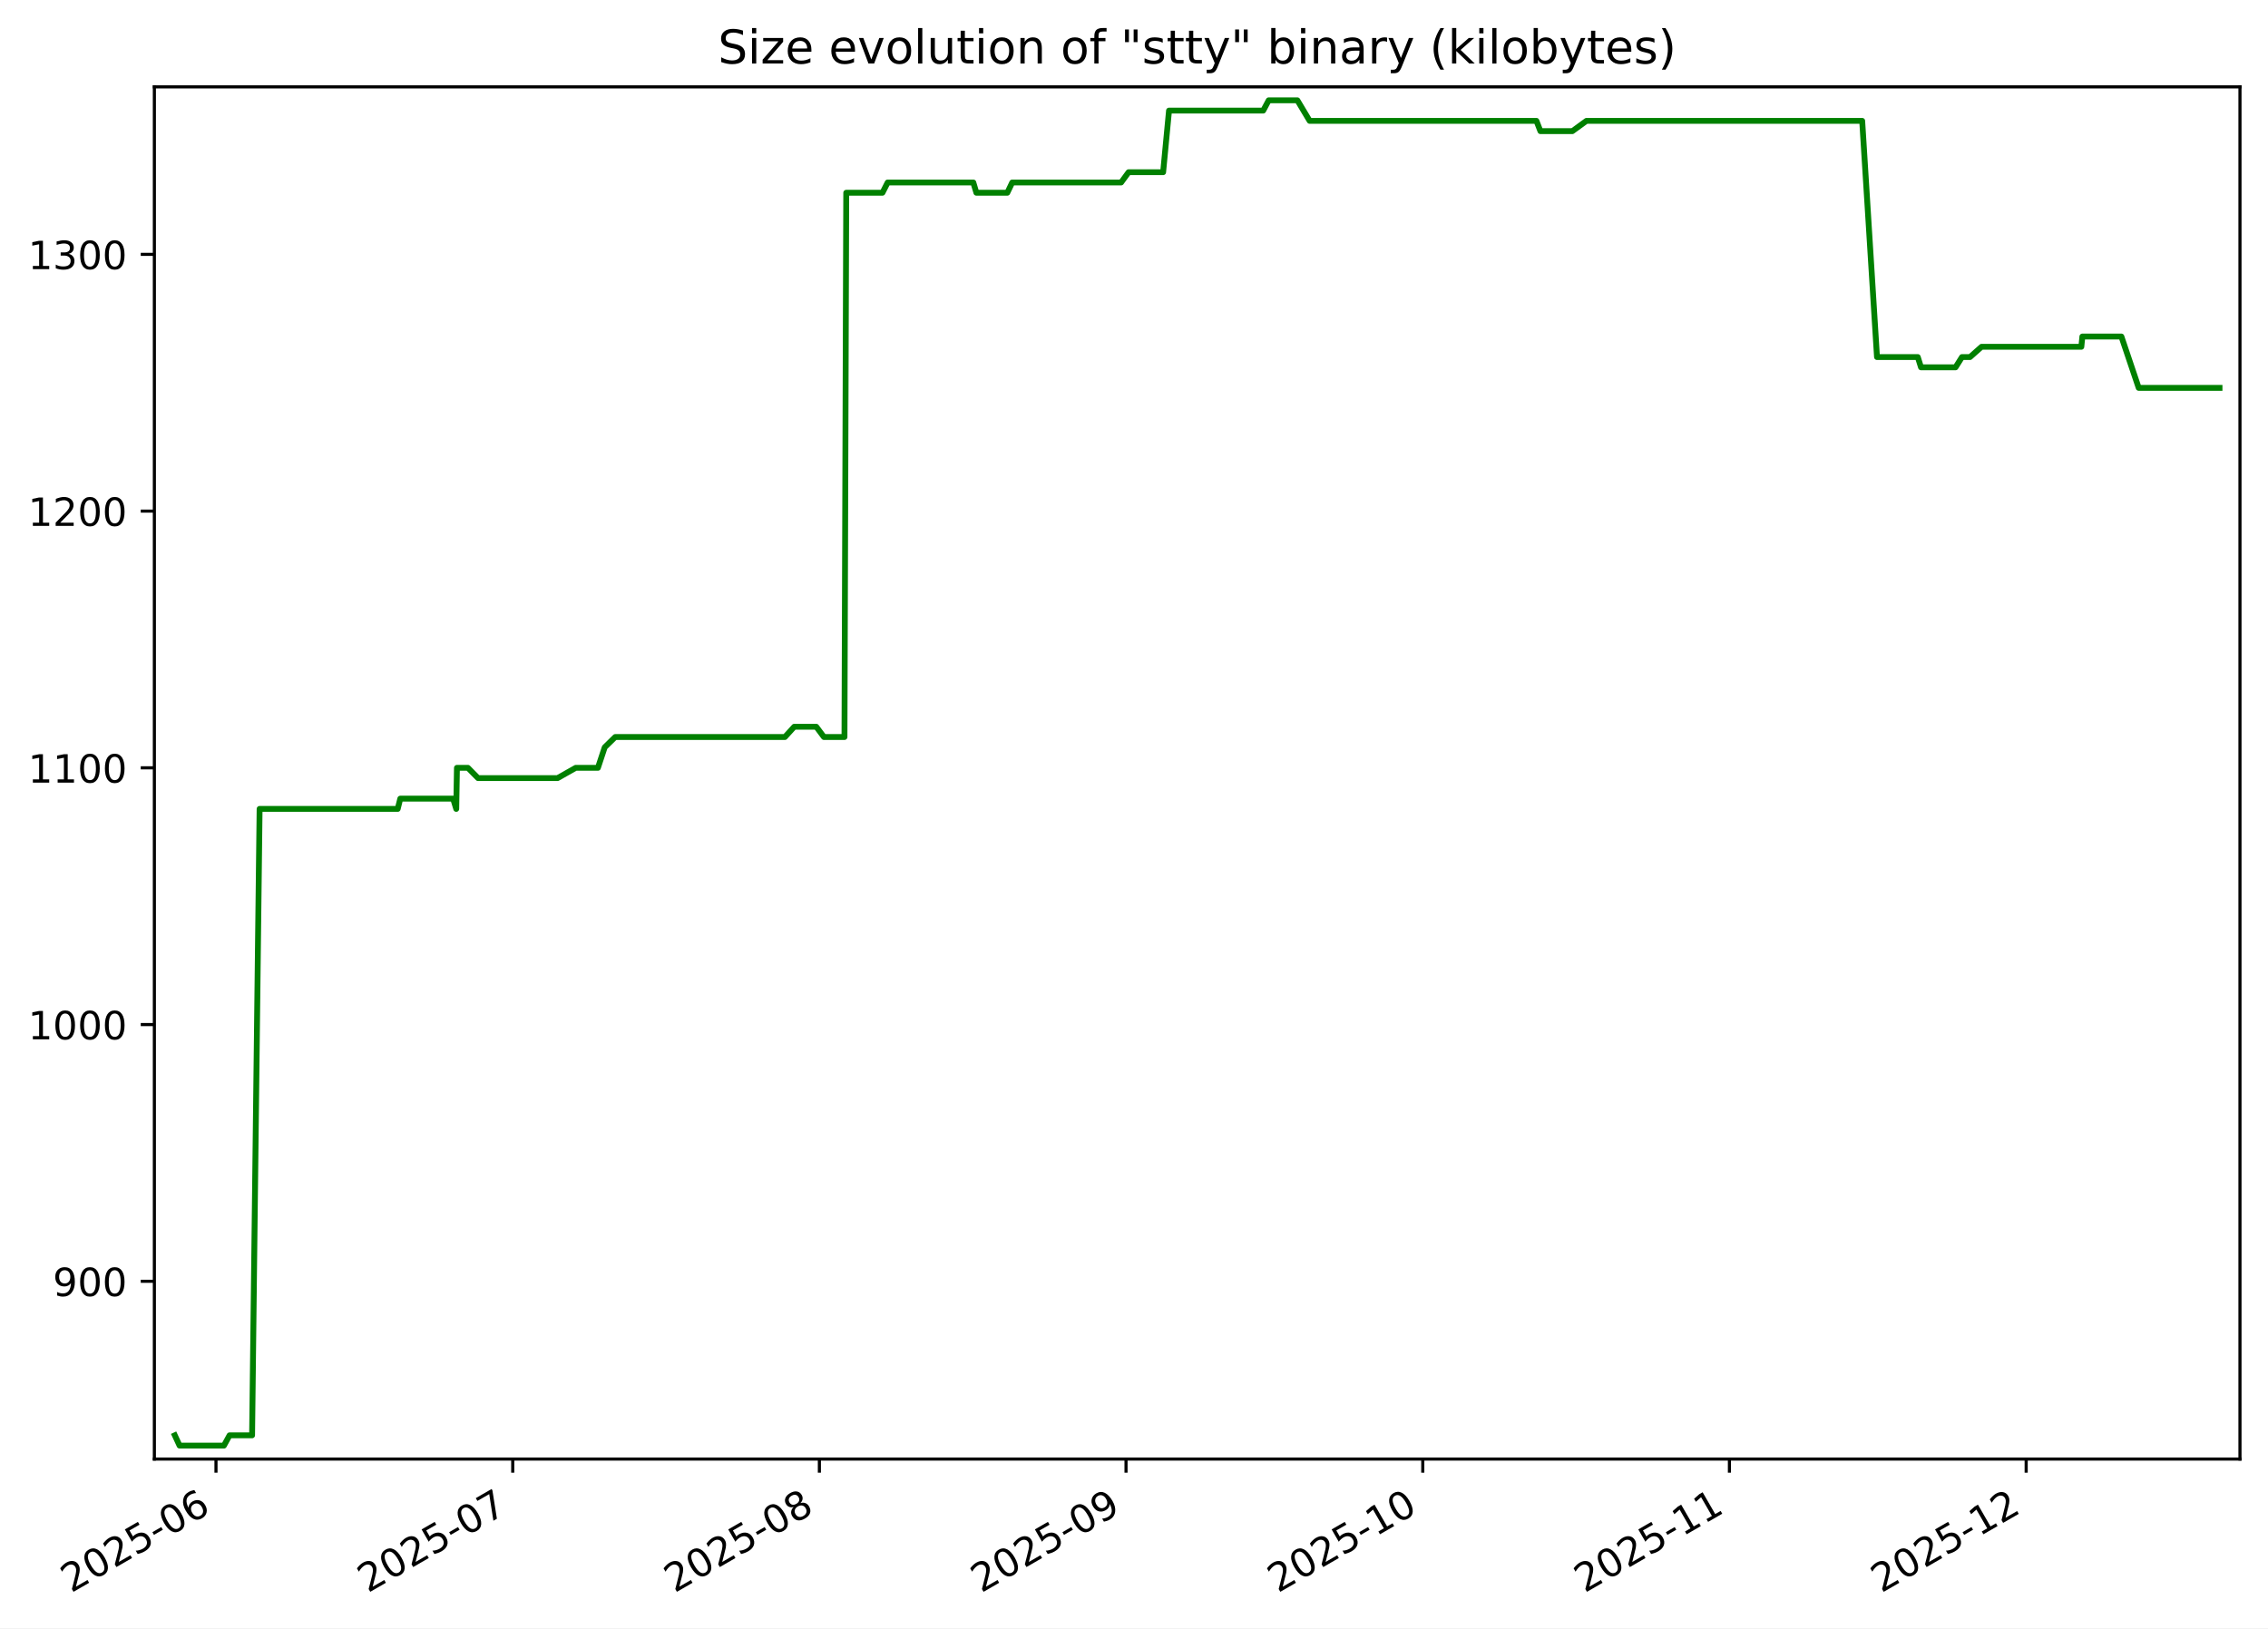
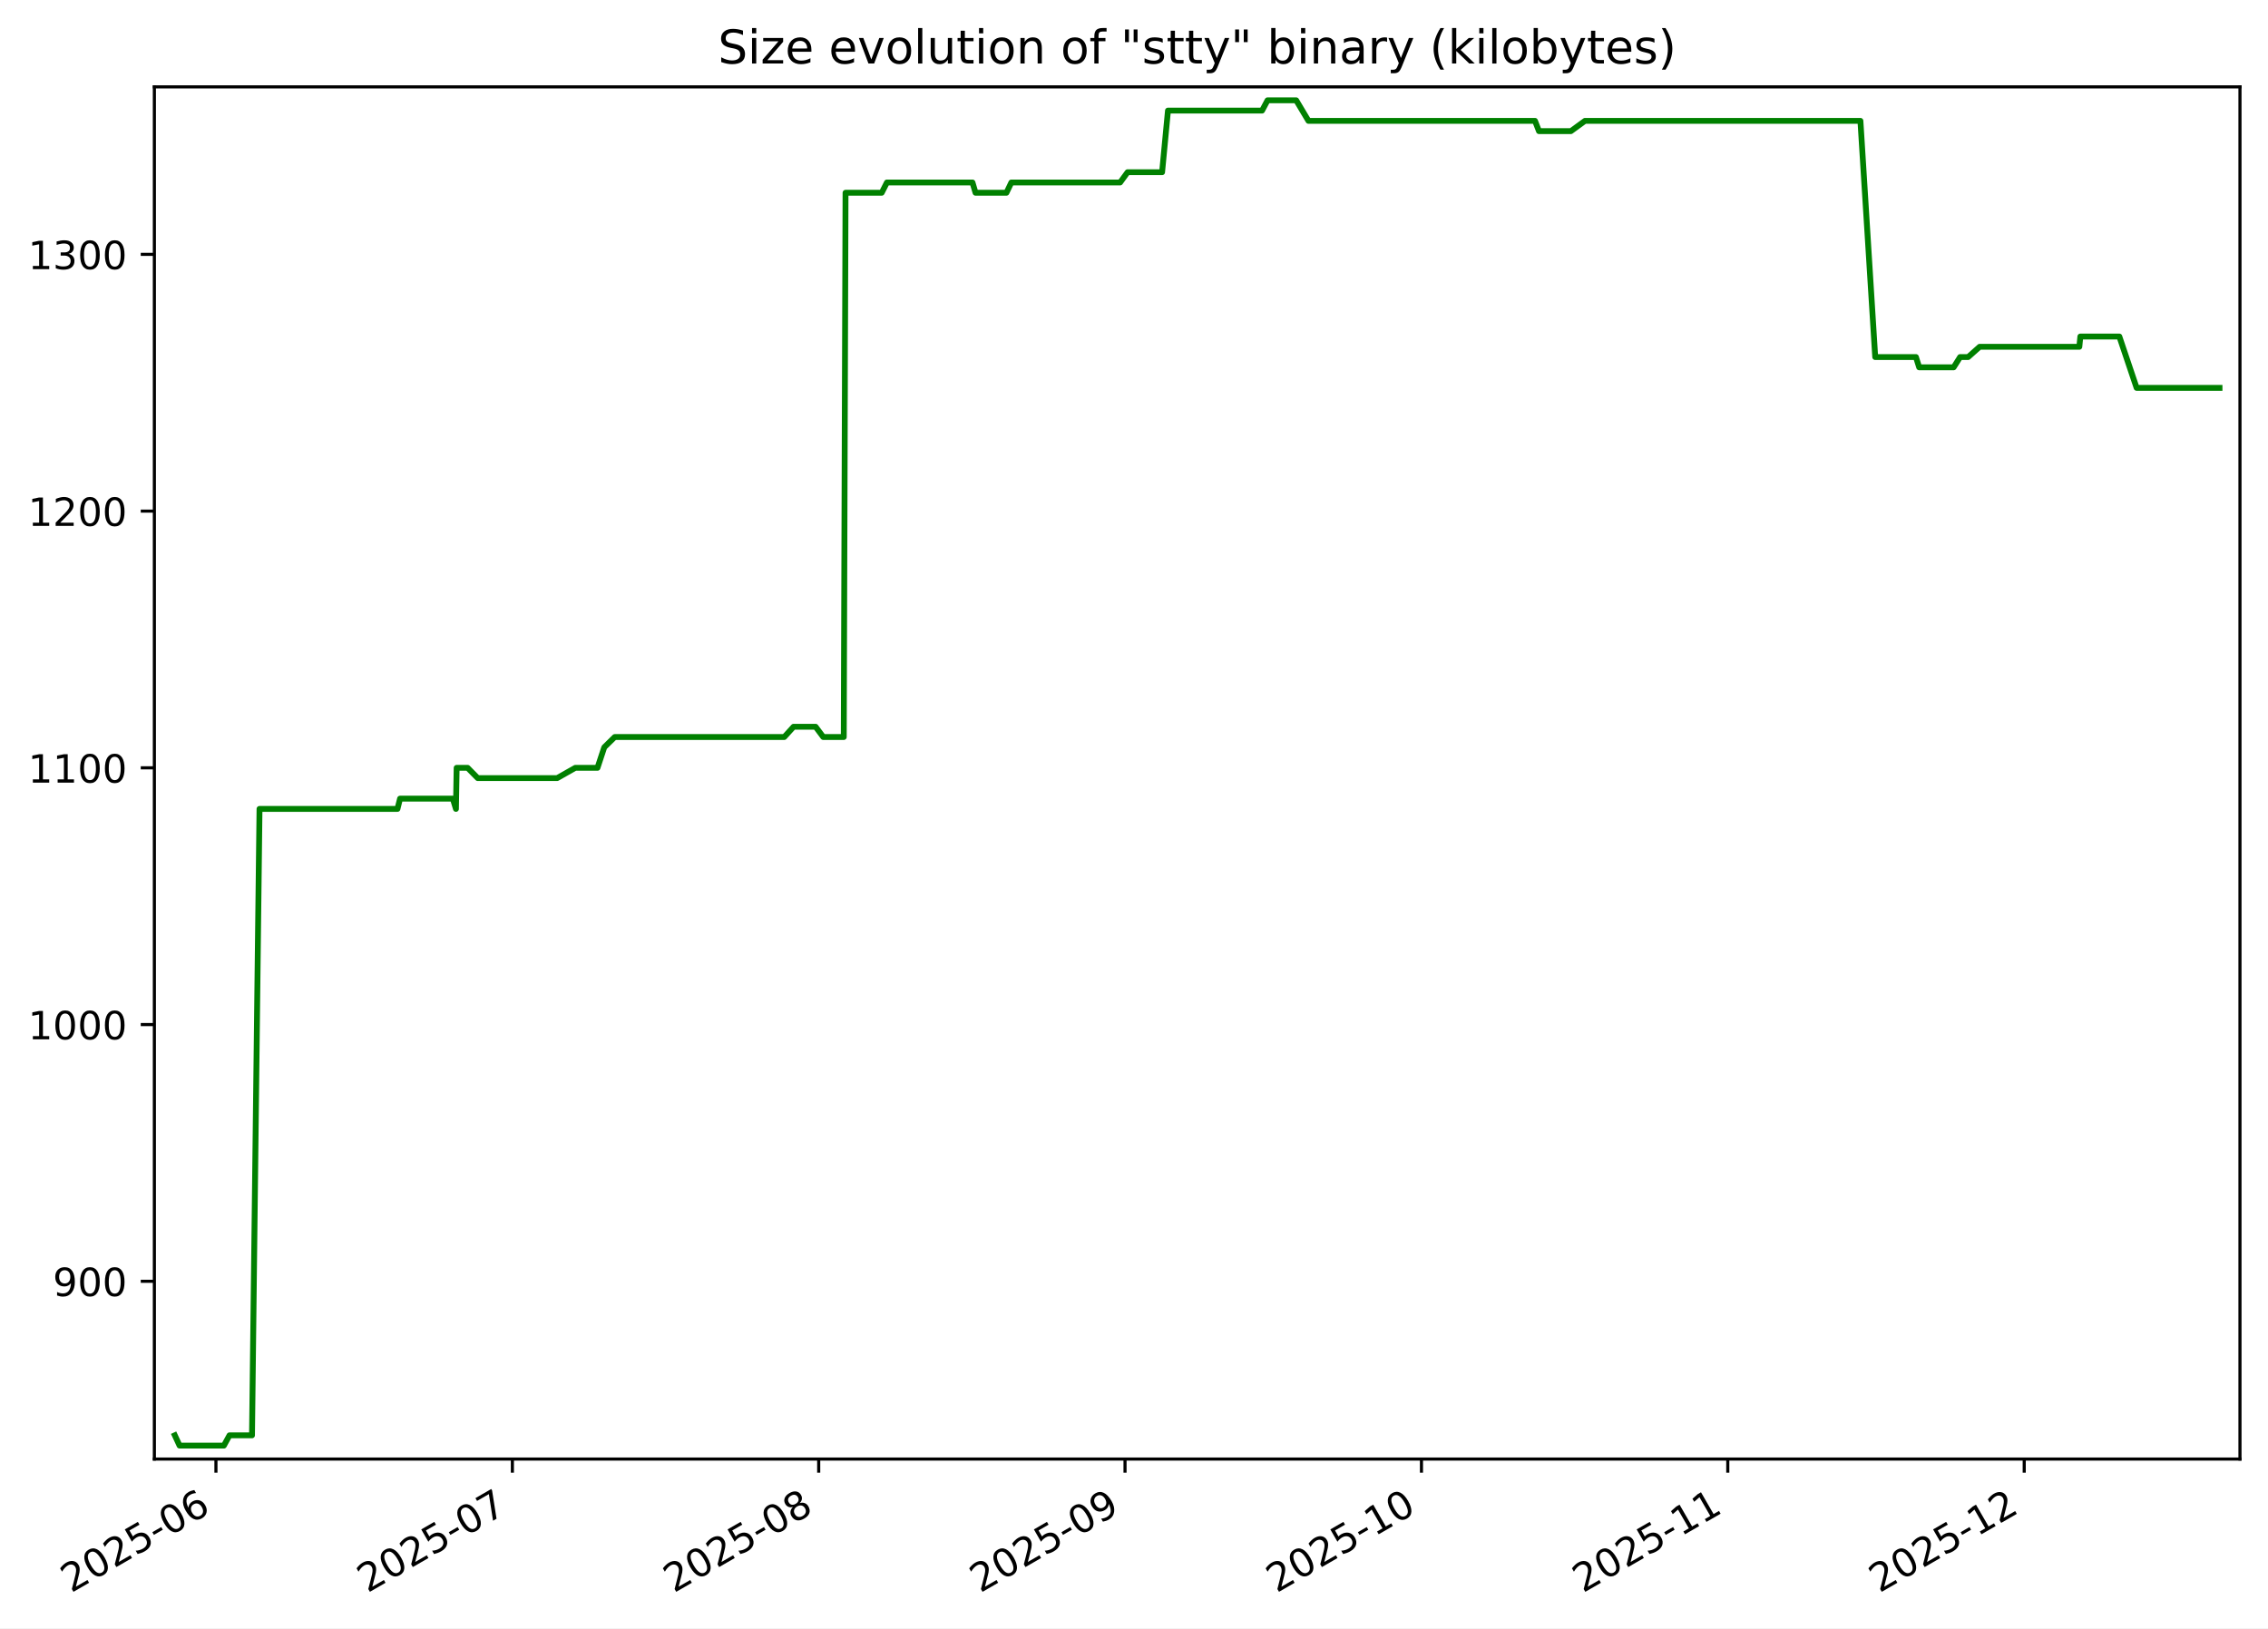
<svg xmlns="http://www.w3.org/2000/svg" xmlns:xlink="http://www.w3.org/1999/xlink" width="582.53pt" height="418.303pt" viewBox="0 0 582.53 418.303" version="1.1">
  <defs>
    <style type="text/css">*{stroke-linejoin: round; stroke-linecap: butt}</style>
  </defs>
  <g id="figure_1">
    <g id="patch_1">
      <path d="M -0 418.303  L 582.53 418.303  L 582.53 0  L -0 0  z " style="fill: #ffffff" />
    </g>
    <g id="axes_1">
      <g id="patch_2">
        <path d="M 39.65 374.83  L 575.33 374.83  L 575.33 22.318  L 39.65 22.318  z " style="fill: #ffffff" />
      </g>
      <g id="matplotlib.axis_1">
        <g id="xtick_1">
          <g id="line2d_1">
            <defs>
-               <path id="mc53d46ef40" d="M 0 0  L 0 3.5  " style="stroke: #000000; stroke-width: 0.8" />
+               <path id="mfe9ff78097" d="M 0 0  L 0 3.5  " style="stroke: #000000; stroke-width: 0.8" />
            </defs>
            <g>
-               <use xlink:href="#mc53d46ef40" x="55.474" y="374.83" style="stroke: #000000; stroke-width: 0.8" />
+               <use xlink:href="#mfe9ff78097" x="55.463" y="374.83" style="stroke: #000000; stroke-width: 0.8" />
            </g>
          </g>
          <g id="text_1">
-             <g transform="translate(18.24889 409.302) rotate(-30) scale(0.1 -0.1)">
+             <g transform="translate(18.23775 409.302) rotate(-30) scale(0.1 -0.1)">
              <defs>
                <path id="DejaVuSans-32" d="M 1228 531  L 3431 531  L 3431 0  L 469 0  L 469 531  Q 828 903 1448 1529  Q 2069 2156 2228 2338  Q 2531 2678 2651 2914  Q 2772 3150 2772 3378  Q 2772 3750 2511 3984  Q 2250 4219 1831 4219  Q 1534 4219 1204 4116  Q 875 4013 500 3803  L 500 4441  Q 881 4594 1212 4672  Q 1544 4750 1819 4750  Q 2544 4750 2975 4387  Q 3406 4025 3406 3419  Q 3406 3131 3298 2873  Q 3191 2616 2906 2266  Q 2828 2175 2409 1742  Q 1991 1309 1228 531  z " transform="scale(0.015625)" />
                <path id="DejaVuSans-30" d="M 2034 4250  Q 1547 4250 1301 3770  Q 1056 3291 1056 2328  Q 1056 1369 1301 889  Q 1547 409 2034 409  Q 2525 409 2770 889  Q 3016 1369 3016 2328  Q 3016 3291 2770 3770  Q 2525 4250 2034 4250  z M 2034 4750  Q 2819 4750 3233 4129  Q 3647 3509 3647 2328  Q 3647 1150 3233 529  Q 2819 -91 2034 -91  Q 1250 -91 836 529  Q 422 1150 422 2328  Q 422 3509 836 4129  Q 1250 4750 2034 4750  z " transform="scale(0.015625)" />
                <path id="DejaVuSans-35" d="M 691 4666  L 3169 4666  L 3169 4134  L 1269 4134  L 1269 2991  Q 1406 3038 1543 3061  Q 1681 3084 1819 3084  Q 2600 3084 3056 2656  Q 3513 2228 3513 1497  Q 3513 744 3044 326  Q 2575 -91 1722 -91  Q 1428 -91 1123 -41  Q 819 9 494 109  L 494 744  Q 775 591 1075 516  Q 1375 441 1709 441  Q 2250 441 2565 725  Q 2881 1009 2881 1497  Q 2881 1984 2565 2268  Q 2250 2553 1709 2553  Q 1456 2553 1204 2497  Q 953 2441 691 2322  L 691 4666  z " transform="scale(0.015625)" />
                <path id="DejaVuSans-2d" d="M 313 2009  L 1997 2009  L 1997 1497  L 313 1497  L 313 2009  z " transform="scale(0.015625)" />
                <path id="DejaVuSans-36" d="M 2113 2584  Q 1688 2584 1439 2293  Q 1191 2003 1191 1497  Q 1191 994 1439 701  Q 1688 409 2113 409  Q 2538 409 2786 701  Q 3034 994 3034 1497  Q 3034 2003 2786 2293  Q 2538 2584 2113 2584  z M 3366 4563  L 3366 3988  Q 3128 4100 2886 4159  Q 2644 4219 2406 4219  Q 1781 4219 1451 3797  Q 1122 3375 1075 2522  Q 1259 2794 1537 2939  Q 1816 3084 2150 3084  Q 2853 3084 3261 2657  Q 3669 2231 3669 1497  Q 3669 778 3244 343  Q 2819 -91 2113 -91  Q 1303 -91 875 529  Q 447 1150 447 2328  Q 447 3434 972 4092  Q 1497 4750 2381 4750  Q 2619 4750 2861 4703  Q 3103 4656 3366 4563  z " transform="scale(0.015625)" />
              </defs>
              <use xlink:href="#DejaVuSans-32" />
              <use xlink:href="#DejaVuSans-30" x="63.623" />
              <use xlink:href="#DejaVuSans-32" x="127.246" />
              <use xlink:href="#DejaVuSans-35" x="190.869" />
              <use xlink:href="#DejaVuSans-2d" x="254.492" />
              <use xlink:href="#DejaVuSans-30" x="290.576" />
              <use xlink:href="#DejaVuSans-36" x="354.199" />
            </g>
          </g>
        </g>
        <g id="xtick_2">
          <g id="line2d_2">
            <g>
-               <use xlink:href="#mc53d46ef40" x="131.694" y="374.83" style="stroke: #000000; stroke-width: 0.8" />
+               <use xlink:href="#mfe9ff78097" x="131.603" y="374.83" style="stroke: #000000; stroke-width: 0.8" />
            </g>
          </g>
          <g id="text_2">
-             <g transform="translate(94.46915 409.302) rotate(-30) scale(0.1 -0.1)">
+             <g transform="translate(94.37774 409.302) rotate(-30) scale(0.1 -0.1)">
              <defs>
                <path id="DejaVuSans-37" d="M 525 4666  L 3525 4666  L 3525 4397  L 1831 0  L 1172 0  L 2766 4134  L 525 4134  L 525 4666  z " transform="scale(0.015625)" />
              </defs>
              <use xlink:href="#DejaVuSans-32" />
              <use xlink:href="#DejaVuSans-30" x="63.623" />
              <use xlink:href="#DejaVuSans-32" x="127.246" />
              <use xlink:href="#DejaVuSans-35" x="190.869" />
              <use xlink:href="#DejaVuSans-2d" x="254.492" />
              <use xlink:href="#DejaVuSans-30" x="290.576" />
              <use xlink:href="#DejaVuSans-37" x="354.199" />
            </g>
          </g>
        </g>
        <g id="xtick_3">
          <g id="line2d_3">
            <g>
-               <use xlink:href="#mc53d46ef40" x="210.455" y="374.83" style="stroke: #000000; stroke-width: 0.8" />
+               <use xlink:href="#mfe9ff78097" x="210.281" y="374.83" style="stroke: #000000; stroke-width: 0.8" />
            </g>
          </g>
          <g id="text_3">
-             <g transform="translate(173.2301 409.302) rotate(-30) scale(0.1 -0.1)">
+             <g transform="translate(173.0557 409.302) rotate(-30) scale(0.1 -0.1)">
              <defs>
                <path id="DejaVuSans-38" d="M 2034 2216  Q 1584 2216 1326 1975  Q 1069 1734 1069 1313  Q 1069 891 1326 650  Q 1584 409 2034 409  Q 2484 409 2743 651  Q 3003 894 3003 1313  Q 3003 1734 2745 1975  Q 2488 2216 2034 2216  z M 1403 2484  Q 997 2584 770 2862  Q 544 3141 544 3541  Q 544 4100 942 4425  Q 1341 4750 2034 4750  Q 2731 4750 3128 4425  Q 3525 4100 3525 3541  Q 3525 3141 3298 2862  Q 3072 2584 2669 2484  Q 3125 2378 3379 2068  Q 3634 1759 3634 1313  Q 3634 634 3220 271  Q 2806 -91 2034 -91  Q 1263 -91 848 271  Q 434 634 434 1313  Q 434 1759 690 2068  Q 947 2378 1403 2484  z M 1172 3481  Q 1172 3119 1398 2916  Q 1625 2713 2034 2713  Q 2441 2713 2670 2916  Q 2900 3119 2900 3481  Q 2900 3844 2670 4047  Q 2441 4250 2034 4250  Q 1625 4250 1398 4047  Q 1172 3844 1172 3481  z " transform="scale(0.015625)" />
              </defs>
              <use xlink:href="#DejaVuSans-32" />
              <use xlink:href="#DejaVuSans-30" x="63.623" />
              <use xlink:href="#DejaVuSans-32" x="127.246" />
              <use xlink:href="#DejaVuSans-35" x="190.869" />
              <use xlink:href="#DejaVuSans-2d" x="254.492" />
              <use xlink:href="#DejaVuSans-30" x="290.576" />
              <use xlink:href="#DejaVuSans-38" x="354.199" />
            </g>
          </g>
        </g>
        <g id="xtick_4">
          <g id="line2d_4">
            <g>
-               <use xlink:href="#mc53d46ef40" x="289.216" y="374.83" style="stroke: #000000; stroke-width: 0.8" />
+               <use xlink:href="#mfe9ff78097" x="288.959" y="374.83" style="stroke: #000000; stroke-width: 0.8" />
            </g>
          </g>
          <g id="text_4">
-             <g transform="translate(251.991 409.302) rotate(-30) scale(0.1 -0.1)">
+             <g transform="translate(251.7337 409.302) rotate(-30) scale(0.1 -0.1)">
              <defs>
                <path id="DejaVuSans-39" d="M 703 97  L 703 672  Q 941 559 1184 500  Q 1428 441 1663 441  Q 2288 441 2617 861  Q 2947 1281 2994 2138  Q 2813 1869 2534 1725  Q 2256 1581 1919 1581  Q 1219 1581 811 2004  Q 403 2428 403 3163  Q 403 3881 828 4315  Q 1253 4750 1959 4750  Q 2769 4750 3195 4129  Q 3622 3509 3622 2328  Q 3622 1225 3098 567  Q 2575 -91 1691 -91  Q 1453 -91 1209 -44  Q 966 3 703 97  z M 1959 2075  Q 2384 2075 2632 2365  Q 2881 2656 2881 3163  Q 2881 3666 2632 3958  Q 2384 4250 1959 4250  Q 1534 4250 1286 3958  Q 1038 3666 1038 3163  Q 1038 2656 1286 2365  Q 1534 2075 1959 2075  z " transform="scale(0.015625)" />
              </defs>
              <use xlink:href="#DejaVuSans-32" />
              <use xlink:href="#DejaVuSans-30" x="63.623" />
              <use xlink:href="#DejaVuSans-32" x="127.246" />
              <use xlink:href="#DejaVuSans-35" x="190.869" />
              <use xlink:href="#DejaVuSans-2d" x="254.492" />
              <use xlink:href="#DejaVuSans-30" x="290.576" />
              <use xlink:href="#DejaVuSans-39" x="354.199" />
            </g>
          </g>
        </g>
        <g id="xtick_5">
          <g id="line2d_5">
            <g>
-               <use xlink:href="#mc53d46ef40" x="365.436" y="374.83" style="stroke: #000000; stroke-width: 0.8" />
+               <use xlink:href="#mfe9ff78097" x="365.099" y="374.83" style="stroke: #000000; stroke-width: 0.8" />
            </g>
          </g>
          <g id="text_5">
-             <g transform="translate(328.2113 409.302) rotate(-30) scale(0.1 -0.1)">
+             <g transform="translate(327.8737 409.302) rotate(-30) scale(0.1 -0.1)">
              <defs>
                <path id="DejaVuSans-31" d="M 794 531  L 1825 531  L 1825 4091  L 703 3866  L 703 4441  L 1819 4666  L 2450 4666  L 2450 531  L 3481 531  L 3481 0  L 794 0  L 794 531  z " transform="scale(0.015625)" />
              </defs>
              <use xlink:href="#DejaVuSans-32" />
              <use xlink:href="#DejaVuSans-30" x="63.623" />
              <use xlink:href="#DejaVuSans-32" x="127.246" />
              <use xlink:href="#DejaVuSans-35" x="190.869" />
              <use xlink:href="#DejaVuSans-2d" x="254.492" />
              <use xlink:href="#DejaVuSans-31" x="290.576" />
              <use xlink:href="#DejaVuSans-30" x="354.199" />
            </g>
          </g>
        </g>
        <g id="xtick_6">
          <g id="line2d_6">
            <g>
-               <use xlink:href="#mc53d46ef40" x="444.197" y="374.83" style="stroke: #000000; stroke-width: 0.8" />
+               <use xlink:href="#mfe9ff78097" x="443.777" y="374.83" style="stroke: #000000; stroke-width: 0.8" />
            </g>
          </g>
          <g id="text_6">
-             <g transform="translate(406.9722 409.302) rotate(-30) scale(0.1 -0.1)">
+             <g transform="translate(406.5517 409.302) rotate(-30) scale(0.1 -0.1)">
              <use xlink:href="#DejaVuSans-32" />
              <use xlink:href="#DejaVuSans-30" x="63.623" />
              <use xlink:href="#DejaVuSans-32" x="127.246" />
              <use xlink:href="#DejaVuSans-35" x="190.869" />
              <use xlink:href="#DejaVuSans-2d" x="254.492" />
              <use xlink:href="#DejaVuSans-31" x="290.576" />
              <use xlink:href="#DejaVuSans-31" x="354.199" />
            </g>
          </g>
        </g>
        <g id="xtick_7">
          <g id="line2d_7">
            <g>
-               <use xlink:href="#mc53d46ef40" x="520.417" y="374.83" style="stroke: #000000; stroke-width: 0.8" />
+               <use xlink:href="#mfe9ff78097" x="519.916" y="374.83" style="stroke: #000000; stroke-width: 0.8" />
            </g>
          </g>
          <g id="text_7">
-             <g transform="translate(483.1925 409.302) rotate(-30) scale(0.1 -0.1)">
+             <g transform="translate(482.6917 409.302) rotate(-30) scale(0.1 -0.1)">
              <use xlink:href="#DejaVuSans-32" />
              <use xlink:href="#DejaVuSans-30" x="63.623" />
              <use xlink:href="#DejaVuSans-32" x="127.246" />
              <use xlink:href="#DejaVuSans-35" x="190.869" />
              <use xlink:href="#DejaVuSans-2d" x="254.492" />
              <use xlink:href="#DejaVuSans-31" x="290.576" />
              <use xlink:href="#DejaVuSans-32" x="354.199" />
            </g>
          </g>
        </g>
      </g>
      <g id="matplotlib.axis_2">
        <g id="ytick_1">
          <g id="line2d_8">
            <defs>
-               <path id="mc0270b45f4" d="M 0 0  L -3.5 0  " style="stroke: #000000; stroke-width: 0.8" />
+               <path id="m3fa0a31688" d="M 0 0  L -3.5 0  " style="stroke: #000000; stroke-width: 0.8" />
            </defs>
            <g>
-               <use xlink:href="#mc0270b45f4" x="39.65" y="329.163" style="stroke: #000000; stroke-width: 0.8" />
+               <use xlink:href="#m3fa0a31688" x="39.65" y="329.163" style="stroke: #000000; stroke-width: 0.8" />
            </g>
          </g>
          <g id="text_8">
            <g transform="translate(13.5625 332.9627) scale(0.1 -0.1)">
              <use xlink:href="#DejaVuSans-39" />
              <use xlink:href="#DejaVuSans-30" x="63.623" />
              <use xlink:href="#DejaVuSans-30" x="127.246" />
            </g>
          </g>
        </g>
        <g id="ytick_2">
          <g id="line2d_9">
            <g>
-               <use xlink:href="#mc0270b45f4" x="39.65" y="263.209" style="stroke: #000000; stroke-width: 0.8" />
+               <use xlink:href="#m3fa0a31688" x="39.65" y="263.209" style="stroke: #000000; stroke-width: 0.8" />
            </g>
          </g>
          <g id="text_9">
            <g transform="translate(7.2 267.0085) scale(0.1 -0.1)">
              <use xlink:href="#DejaVuSans-31" />
              <use xlink:href="#DejaVuSans-30" x="63.623" />
              <use xlink:href="#DejaVuSans-30" x="127.246" />
              <use xlink:href="#DejaVuSans-30" x="190.869" />
            </g>
          </g>
        </g>
        <g id="ytick_3">
          <g id="line2d_10">
            <g>
-               <use xlink:href="#mc0270b45f4" x="39.65" y="197.255" style="stroke: #000000; stroke-width: 0.8" />
+               <use xlink:href="#m3fa0a31688" x="39.65" y="197.255" style="stroke: #000000; stroke-width: 0.8" />
            </g>
          </g>
          <g id="text_10">
            <g transform="translate(7.2 201.0543) scale(0.1 -0.1)">
              <use xlink:href="#DejaVuSans-31" />
              <use xlink:href="#DejaVuSans-31" x="63.623" />
              <use xlink:href="#DejaVuSans-30" x="127.246" />
              <use xlink:href="#DejaVuSans-30" x="190.869" />
            </g>
          </g>
        </g>
        <g id="ytick_4">
          <g id="line2d_11">
            <g>
-               <use xlink:href="#mc0270b45f4" x="39.65" y="131.301" style="stroke: #000000; stroke-width: 0.8" />
+               <use xlink:href="#m3fa0a31688" x="39.65" y="131.301" style="stroke: #000000; stroke-width: 0.8" />
            </g>
          </g>
          <g id="text_11">
            <g transform="translate(7.2 135.1001) scale(0.1 -0.1)">
              <use xlink:href="#DejaVuSans-31" />
              <use xlink:href="#DejaVuSans-32" x="63.623" />
              <use xlink:href="#DejaVuSans-30" x="127.246" />
              <use xlink:href="#DejaVuSans-30" x="190.869" />
            </g>
          </g>
        </g>
        <g id="ytick_5">
          <g id="line2d_12">
            <g>
-               <use xlink:href="#mc0270b45f4" x="39.65" y="65.347" style="stroke: #000000; stroke-width: 0.8" />
+               <use xlink:href="#m3fa0a31688" x="39.65" y="65.347" style="stroke: #000000; stroke-width: 0.8" />
            </g>
          </g>
          <g id="text_12">
            <g transform="translate(7.2 69.14586) scale(0.1 -0.1)">
              <defs>
                <path id="DejaVuSans-33" d="M 2597 2516  Q 3050 2419 3304 2112  Q 3559 1806 3559 1356  Q 3559 666 3084 287  Q 2609 -91 1734 -91  Q 1441 -91 1130 -33  Q 819 25 488 141  L 488 750  Q 750 597 1062 519  Q 1375 441 1716 441  Q 2309 441 2620 675  Q 2931 909 2931 1356  Q 2931 1769 2642 2001  Q 2353 2234 1838 2234  L 1294 2234  L 1294 2753  L 1863 2753  Q 2328 2753 2575 2939  Q 2822 3125 2822 3475  Q 2822 3834 2567 4026  Q 2313 4219 1838 4219  Q 1578 4219 1281 4162  Q 984 4106 628 3988  L 628 4550  Q 988 4650 1302 4700  Q 1616 4750 1894 4750  Q 2613 4750 3031 4423  Q 3450 4097 3450 3541  Q 3450 3153 3228 2886  Q 3006 2619 2597 2516  z " transform="scale(0.015625)" />
              </defs>
              <use xlink:href="#DejaVuSans-31" />
              <use xlink:href="#DejaVuSans-33" x="63.623" />
              <use xlink:href="#DejaVuSans-30" x="127.246" />
              <use xlink:href="#DejaVuSans-30" x="190.869" />
            </g>
          </g>
        </g>
      </g>
      <g id="line2d_13">
-         <path d="M 44.902 368.736  L 46.122 371.374  L 57.518 371.374  L 58.961 368.736  L 64.749 368.736  L 66.678 207.808  L 102.15 207.808  L 102.813 205.17  L 116.381 205.17  L 117.184 207.808  L 117.363 197.255  L 120.189 197.255  L 122.784 199.893  L 143.208 199.893  L 147.872 197.255  L 153.574 197.255  L 155.321 191.979  L 158.015 189.341  L 201.598 189.341  L 203.998 186.702  L 209.656 186.702  L 211.626 189.341  L 216.902 189.341  L 217.355 49.518  L 226.658 49.518  L 227.997 46.879  L 249.993 46.879  L 250.777 49.518  L 258.725 49.518  L 259.988 46.879  L 287.954 46.879  L 289.877 44.241  L 298.749 44.241  L 300.26 28.412  L 324.452 28.412  L 325.861 25.774  L 333.231 25.774  L 336.383 31.05  L 394.629 31.05  L 395.652 33.689  L 403.856 33.689  L 407.482 31.05  L 478.3 31.05  L 482.103 91.728  L 492.579 91.728  L 493.407 94.366  L 502.272 94.366  L 503.932 91.728  L 505.996 91.728  L 508.961 89.09  L 534.587 89.09  L 534.849 86.452  L 544.872 86.452  L 549.318 99.643  L 570.078 99.643  L 570.078 99.643  " clip-path="url(#pcff7aa1251)" style="fill: none; stroke: #008000; stroke-width: 1.5; stroke-linecap: square" />
+         <path d="M 44.902 368.736  L 46.121 371.374  L 57.504 371.374  L 58.946 368.736  L 64.728 368.736  L 66.655 207.808  L 102.089 207.808  L 102.752 205.17  L 116.306 205.17  L 117.108 207.808  L 117.287 197.255  L 120.11 197.255  L 122.702 199.893  L 143.105 199.893  L 147.763 197.255  L 153.46 197.255  L 155.204 191.979  L 157.896 189.341  L 201.433 189.341  L 203.83 186.702  L 209.482 186.702  L 211.45 189.341  L 216.721 189.341  L 217.173 49.518  L 226.467 49.518  L 227.804 46.879  L 249.777 46.879  L 250.56 49.518  L 258.5 49.518  L 259.761 46.879  L 287.698 46.879  L 289.619 44.241  L 298.482 44.241  L 299.991 28.412  L 324.158 28.412  L 325.565 25.774  L 332.927 25.774  L 336.076 31.05  L 394.261 31.05  L 395.283 33.689  L 403.478 33.689  L 407.101 31.05  L 477.844 31.05  L 481.643 91.728  L 492.108 91.728  L 492.935 94.366  L 501.79 94.366  L 503.449 91.728  L 505.511 91.728  L 508.472 89.09  L 534.071 89.09  L 534.333 86.452  L 544.346 86.452  L 548.787 99.643  L 570.078 99.643  L 570.078 99.643  " clip-path="url(#p3949a4c385)" style="fill: none; stroke: #008000; stroke-width: 1.5; stroke-linecap: square" />
      </g>
      <g id="patch_3">
        <path d="M 39.65 374.83  L 39.65 22.318  " style="fill: none; stroke: #000000; stroke-width: 0.8; stroke-linejoin: miter; stroke-linecap: square" />
      </g>
      <g id="patch_4">
        <path d="M 575.33 374.83  L 575.33 22.318  " style="fill: none; stroke: #000000; stroke-width: 0.8; stroke-linejoin: miter; stroke-linecap: square" />
      </g>
      <g id="patch_5">
        <path d="M 39.65 374.83  L 575.33 374.83  " style="fill: none; stroke: #000000; stroke-width: 0.8; stroke-linejoin: miter; stroke-linecap: square" />
      </g>
      <g id="patch_6">
        <path d="M 39.65 22.318  L 575.33 22.318  " style="fill: none; stroke: #000000; stroke-width: 0.8; stroke-linejoin: miter; stroke-linecap: square" />
      </g>
      <g id="text_13">
        <g transform="translate(184.4131 16.31812) scale(0.12 -0.12)">
          <defs>
            <path id="DejaVuSans-53" d="M 3425 4513  L 3425 3897  Q 3066 4069 2747 4153  Q 2428 4238 2131 4238  Q 1616 4238 1336 4038  Q 1056 3838 1056 3469  Q 1056 3159 1242 3001  Q 1428 2844 1947 2747  L 2328 2669  Q 3034 2534 3370 2195  Q 3706 1856 3706 1288  Q 3706 609 3251 259  Q 2797 -91 1919 -91  Q 1588 -91 1214 -16  Q 841 59 441 206  L 441 856  Q 825 641 1194 531  Q 1563 422 1919 422  Q 2459 422 2753 634  Q 3047 847 3047 1241  Q 3047 1584 2836 1778  Q 2625 1972 2144 2069  L 1759 2144  Q 1053 2284 737 2584  Q 422 2884 422 3419  Q 422 4038 858 4394  Q 1294 4750 2059 4750  Q 2388 4750 2728 4690  Q 3069 4631 3425 4513  z " transform="scale(0.015625)" />
            <path id="DejaVuSans-69" d="M 603 3500  L 1178 3500  L 1178 0  L 603 0  L 603 3500  z M 603 4863  L 1178 4863  L 1178 4134  L 603 4134  L 603 4863  z " transform="scale(0.015625)" />
            <path id="DejaVuSans-7a" d="M 353 3500  L 3084 3500  L 3084 2975  L 922 459  L 3084 459  L 3084 0  L 275 0  L 275 525  L 2438 3041  L 353 3041  L 353 3500  z " transform="scale(0.015625)" />
            <path id="DejaVuSans-65" d="M 3597 1894  L 3597 1613  L 953 1613  Q 991 1019 1311 708  Q 1631 397 2203 397  Q 2534 397 2845 478  Q 3156 559 3463 722  L 3463 178  Q 3153 47 2828 -22  Q 2503 -91 2169 -91  Q 1331 -91 842 396  Q 353 884 353 1716  Q 353 2575 817 3079  Q 1281 3584 2069 3584  Q 2775 3584 3186 3129  Q 3597 2675 3597 1894  z M 3022 2063  Q 3016 2534 2758 2815  Q 2500 3097 2075 3097  Q 1594 3097 1305 2825  Q 1016 2553 972 2059  L 3022 2063  z " transform="scale(0.015625)" />
            <path id="DejaVuSans-20" transform="scale(0.015625)" />
            <path id="DejaVuSans-76" d="M 191 3500  L 800 3500  L 1894 563  L 2988 3500  L 3597 3500  L 2284 0  L 1503 0  L 191 3500  z " transform="scale(0.015625)" />
            <path id="DejaVuSans-6f" d="M 1959 3097  Q 1497 3097 1228 2736  Q 959 2375 959 1747  Q 959 1119 1226 758  Q 1494 397 1959 397  Q 2419 397 2687 759  Q 2956 1122 2956 1747  Q 2956 2369 2687 2733  Q 2419 3097 1959 3097  z M 1959 3584  Q 2709 3584 3137 3096  Q 3566 2609 3566 1747  Q 3566 888 3137 398  Q 2709 -91 1959 -91  Q 1206 -91 779 398  Q 353 888 353 1747  Q 353 2609 779 3096  Q 1206 3584 1959 3584  z " transform="scale(0.015625)" />
            <path id="DejaVuSans-6c" d="M 603 4863  L 1178 4863  L 1178 0  L 603 0  L 603 4863  z " transform="scale(0.015625)" />
            <path id="DejaVuSans-75" d="M 544 1381  L 544 3500  L 1119 3500  L 1119 1403  Q 1119 906 1312 657  Q 1506 409 1894 409  Q 2359 409 2629 706  Q 2900 1003 2900 1516  L 2900 3500  L 3475 3500  L 3475 0  L 2900 0  L 2900 538  Q 2691 219 2414 64  Q 2138 -91 1772 -91  Q 1169 -91 856 284  Q 544 659 544 1381  z M 1991 3584  L 1991 3584  z " transform="scale(0.015625)" />
            <path id="DejaVuSans-74" d="M 1172 4494  L 1172 3500  L 2356 3500  L 2356 3053  L 1172 3053  L 1172 1153  Q 1172 725 1289 603  Q 1406 481 1766 481  L 2356 481  L 2356 0  L 1766 0  Q 1100 0 847 248  Q 594 497 594 1153  L 594 3053  L 172 3053  L 172 3500  L 594 3500  L 594 4494  L 1172 4494  z " transform="scale(0.015625)" />
            <path id="DejaVuSans-6e" d="M 3513 2113  L 3513 0  L 2938 0  L 2938 2094  Q 2938 2591 2744 2837  Q 2550 3084 2163 3084  Q 1697 3084 1428 2787  Q 1159 2491 1159 1978  L 1159 0  L 581 0  L 581 3500  L 1159 3500  L 1159 2956  Q 1366 3272 1645 3428  Q 1925 3584 2291 3584  Q 2894 3584 3203 3211  Q 3513 2838 3513 2113  z " transform="scale(0.015625)" />
            <path id="DejaVuSans-66" d="M 2375 4863  L 2375 4384  L 1825 4384  Q 1516 4384 1395 4259  Q 1275 4134 1275 3809  L 1275 3500  L 2222 3500  L 2222 3053  L 1275 3053  L 1275 0  L 697 0  L 697 3053  L 147 3053  L 147 3500  L 697 3500  L 697 3744  Q 697 4328 969 4595  Q 1241 4863 1831 4863  L 2375 4863  z " transform="scale(0.015625)" />
            <path id="DejaVuSans-22" d="M 1147 4666  L 1147 2931  L 616 2931  L 616 4666  L 1147 4666  z M 2328 4666  L 2328 2931  L 1797 2931  L 1797 4666  L 2328 4666  z " transform="scale(0.015625)" />
            <path id="DejaVuSans-73" d="M 2834 3397  L 2834 2853  Q 2591 2978 2328 3040  Q 2066 3103 1784 3103  Q 1356 3103 1142 2972  Q 928 2841 928 2578  Q 928 2378 1081 2264  Q 1234 2150 1697 2047  L 1894 2003  Q 2506 1872 2764 1633  Q 3022 1394 3022 966  Q 3022 478 2636 193  Q 2250 -91 1575 -91  Q 1294 -91 989 -36  Q 684 19 347 128  L 347 722  Q 666 556 975 473  Q 1284 391 1588 391  Q 1994 391 2212 530  Q 2431 669 2431 922  Q 2431 1156 2273 1281  Q 2116 1406 1581 1522  L 1381 1569  Q 847 1681 609 1914  Q 372 2147 372 2553  Q 372 3047 722 3315  Q 1072 3584 1716 3584  Q 2034 3584 2315 3537  Q 2597 3491 2834 3397  z " transform="scale(0.015625)" />
            <path id="DejaVuSans-79" d="M 2059 -325  Q 1816 -950 1584 -1140  Q 1353 -1331 966 -1331  L 506 -1331  L 506 -850  L 844 -850  Q 1081 -850 1212 -737  Q 1344 -625 1503 -206  L 1606 56  L 191 3500  L 800 3500  L 1894 763  L 2988 3500  L 3597 3500  L 2059 -325  z " transform="scale(0.015625)" />
            <path id="DejaVuSans-62" d="M 3116 1747  Q 3116 2381 2855 2742  Q 2594 3103 2138 3103  Q 1681 3103 1420 2742  Q 1159 2381 1159 1747  Q 1159 1113 1420 752  Q 1681 391 2138 391  Q 2594 391 2855 752  Q 3116 1113 3116 1747  z M 1159 2969  Q 1341 3281 1617 3432  Q 1894 3584 2278 3584  Q 2916 3584 3314 3078  Q 3713 2572 3713 1747  Q 3713 922 3314 415  Q 2916 -91 2278 -91  Q 1894 -91 1617 61  Q 1341 213 1159 525  L 1159 0  L 581 0  L 581 4863  L 1159 4863  L 1159 2969  z " transform="scale(0.015625)" />
            <path id="DejaVuSans-61" d="M 2194 1759  Q 1497 1759 1228 1600  Q 959 1441 959 1056  Q 959 750 1161 570  Q 1363 391 1709 391  Q 2188 391 2477 730  Q 2766 1069 2766 1631  L 2766 1759  L 2194 1759  z M 3341 1997  L 3341 0  L 2766 0  L 2766 531  Q 2569 213 2275 61  Q 1981 -91 1556 -91  Q 1019 -91 701 211  Q 384 513 384 1019  Q 384 1609 779 1909  Q 1175 2209 1959 2209  L 2766 2209  L 2766 2266  Q 2766 2663 2505 2880  Q 2244 3097 1772 3097  Q 1472 3097 1187 3025  Q 903 2953 641 2809  L 641 3341  Q 956 3463 1253 3523  Q 1550 3584 1831 3584  Q 2591 3584 2966 3190  Q 3341 2797 3341 1997  z " transform="scale(0.015625)" />
            <path id="DejaVuSans-72" d="M 2631 2963  Q 2534 3019 2420 3045  Q 2306 3072 2169 3072  Q 1681 3072 1420 2755  Q 1159 2438 1159 1844  L 1159 0  L 581 0  L 581 3500  L 1159 3500  L 1159 2956  Q 1341 3275 1631 3429  Q 1922 3584 2338 3584  Q 2397 3584 2469 3576  Q 2541 3569 2628 3553  L 2631 2963  z " transform="scale(0.015625)" />
            <path id="DejaVuSans-28" d="M 1984 4856  Q 1566 4138 1362 3434  Q 1159 2731 1159 2009  Q 1159 1288 1364 580  Q 1569 -128 1984 -844  L 1484 -844  Q 1016 -109 783 600  Q 550 1309 550 2009  Q 550 2706 781 3412  Q 1013 4119 1484 4856  L 1984 4856  z " transform="scale(0.015625)" />
            <path id="DejaVuSans-6b" d="M 581 4863  L 1159 4863  L 1159 1991  L 2875 3500  L 3609 3500  L 1753 1863  L 3688 0  L 2938 0  L 1159 1709  L 1159 0  L 581 0  L 581 4863  z " transform="scale(0.015625)" />
            <path id="DejaVuSans-29" d="M 513 4856  L 1013 4856  Q 1481 4119 1714 3412  Q 1947 2706 1947 2009  Q 1947 1309 1714 600  Q 1481 -109 1013 -844  L 513 -844  Q 928 -128 1133 580  Q 1338 1288 1338 2009  Q 1338 2731 1133 3434  Q 928 4138 513 4856  z " transform="scale(0.015625)" />
          </defs>
          <use xlink:href="#DejaVuSans-53" />
          <use xlink:href="#DejaVuSans-69" x="63.477" />
          <use xlink:href="#DejaVuSans-7a" x="91.26" />
          <use xlink:href="#DejaVuSans-65" x="143.75" />
          <use xlink:href="#DejaVuSans-20" x="205.273" />
          <use xlink:href="#DejaVuSans-65" x="237.061" />
          <use xlink:href="#DejaVuSans-76" x="298.584" />
          <use xlink:href="#DejaVuSans-6f" x="357.764" />
          <use xlink:href="#DejaVuSans-6c" x="418.945" />
          <use xlink:href="#DejaVuSans-75" x="446.729" />
          <use xlink:href="#DejaVuSans-74" x="510.107" />
          <use xlink:href="#DejaVuSans-69" x="549.316" />
          <use xlink:href="#DejaVuSans-6f" x="577.1" />
          <use xlink:href="#DejaVuSans-6e" x="638.281" />
          <use xlink:href="#DejaVuSans-20" x="701.66" />
          <use xlink:href="#DejaVuSans-6f" x="733.447" />
          <use xlink:href="#DejaVuSans-66" x="794.629" />
          <use xlink:href="#DejaVuSans-20" x="829.834" />
          <use xlink:href="#DejaVuSans-22" x="861.621" />
          <use xlink:href="#DejaVuSans-73" x="907.617" />
          <use xlink:href="#DejaVuSans-74" x="959.717" />
          <use xlink:href="#DejaVuSans-74" x="998.926" />
          <use xlink:href="#DejaVuSans-79" x="1038.135" />
          <use xlink:href="#DejaVuSans-22" x="1097.314" />
          <use xlink:href="#DejaVuSans-20" x="1143.311" />
          <use xlink:href="#DejaVuSans-62" x="1175.098" />
          <use xlink:href="#DejaVuSans-69" x="1238.574" />
          <use xlink:href="#DejaVuSans-6e" x="1266.357" />
          <use xlink:href="#DejaVuSans-61" x="1329.736" />
          <use xlink:href="#DejaVuSans-72" x="1391.016" />
          <use xlink:href="#DejaVuSans-79" x="1432.129" />
          <use xlink:href="#DejaVuSans-20" x="1491.309" />
          <use xlink:href="#DejaVuSans-28" x="1523.096" />
          <use xlink:href="#DejaVuSans-6b" x="1562.109" />
          <use xlink:href="#DejaVuSans-69" x="1620.02" />
          <use xlink:href="#DejaVuSans-6c" x="1647.803" />
          <use xlink:href="#DejaVuSans-6f" x="1675.586" />
          <use xlink:href="#DejaVuSans-62" x="1736.768" />
          <use xlink:href="#DejaVuSans-79" x="1800.244" />
          <use xlink:href="#DejaVuSans-74" x="1859.424" />
          <use xlink:href="#DejaVuSans-65" x="1898.633" />
          <use xlink:href="#DejaVuSans-73" x="1960.156" />
          <use xlink:href="#DejaVuSans-29" x="2012.256" />
        </g>
      </g>
    </g>
  </g>
  <defs>
-     <clipPath id="pcff7aa1251">
+     <clipPath id="p3949a4c385">
      <rect x="39.65" y="22.318" width="535.68" height="352.512" />
    </clipPath>
  </defs>
</svg>
